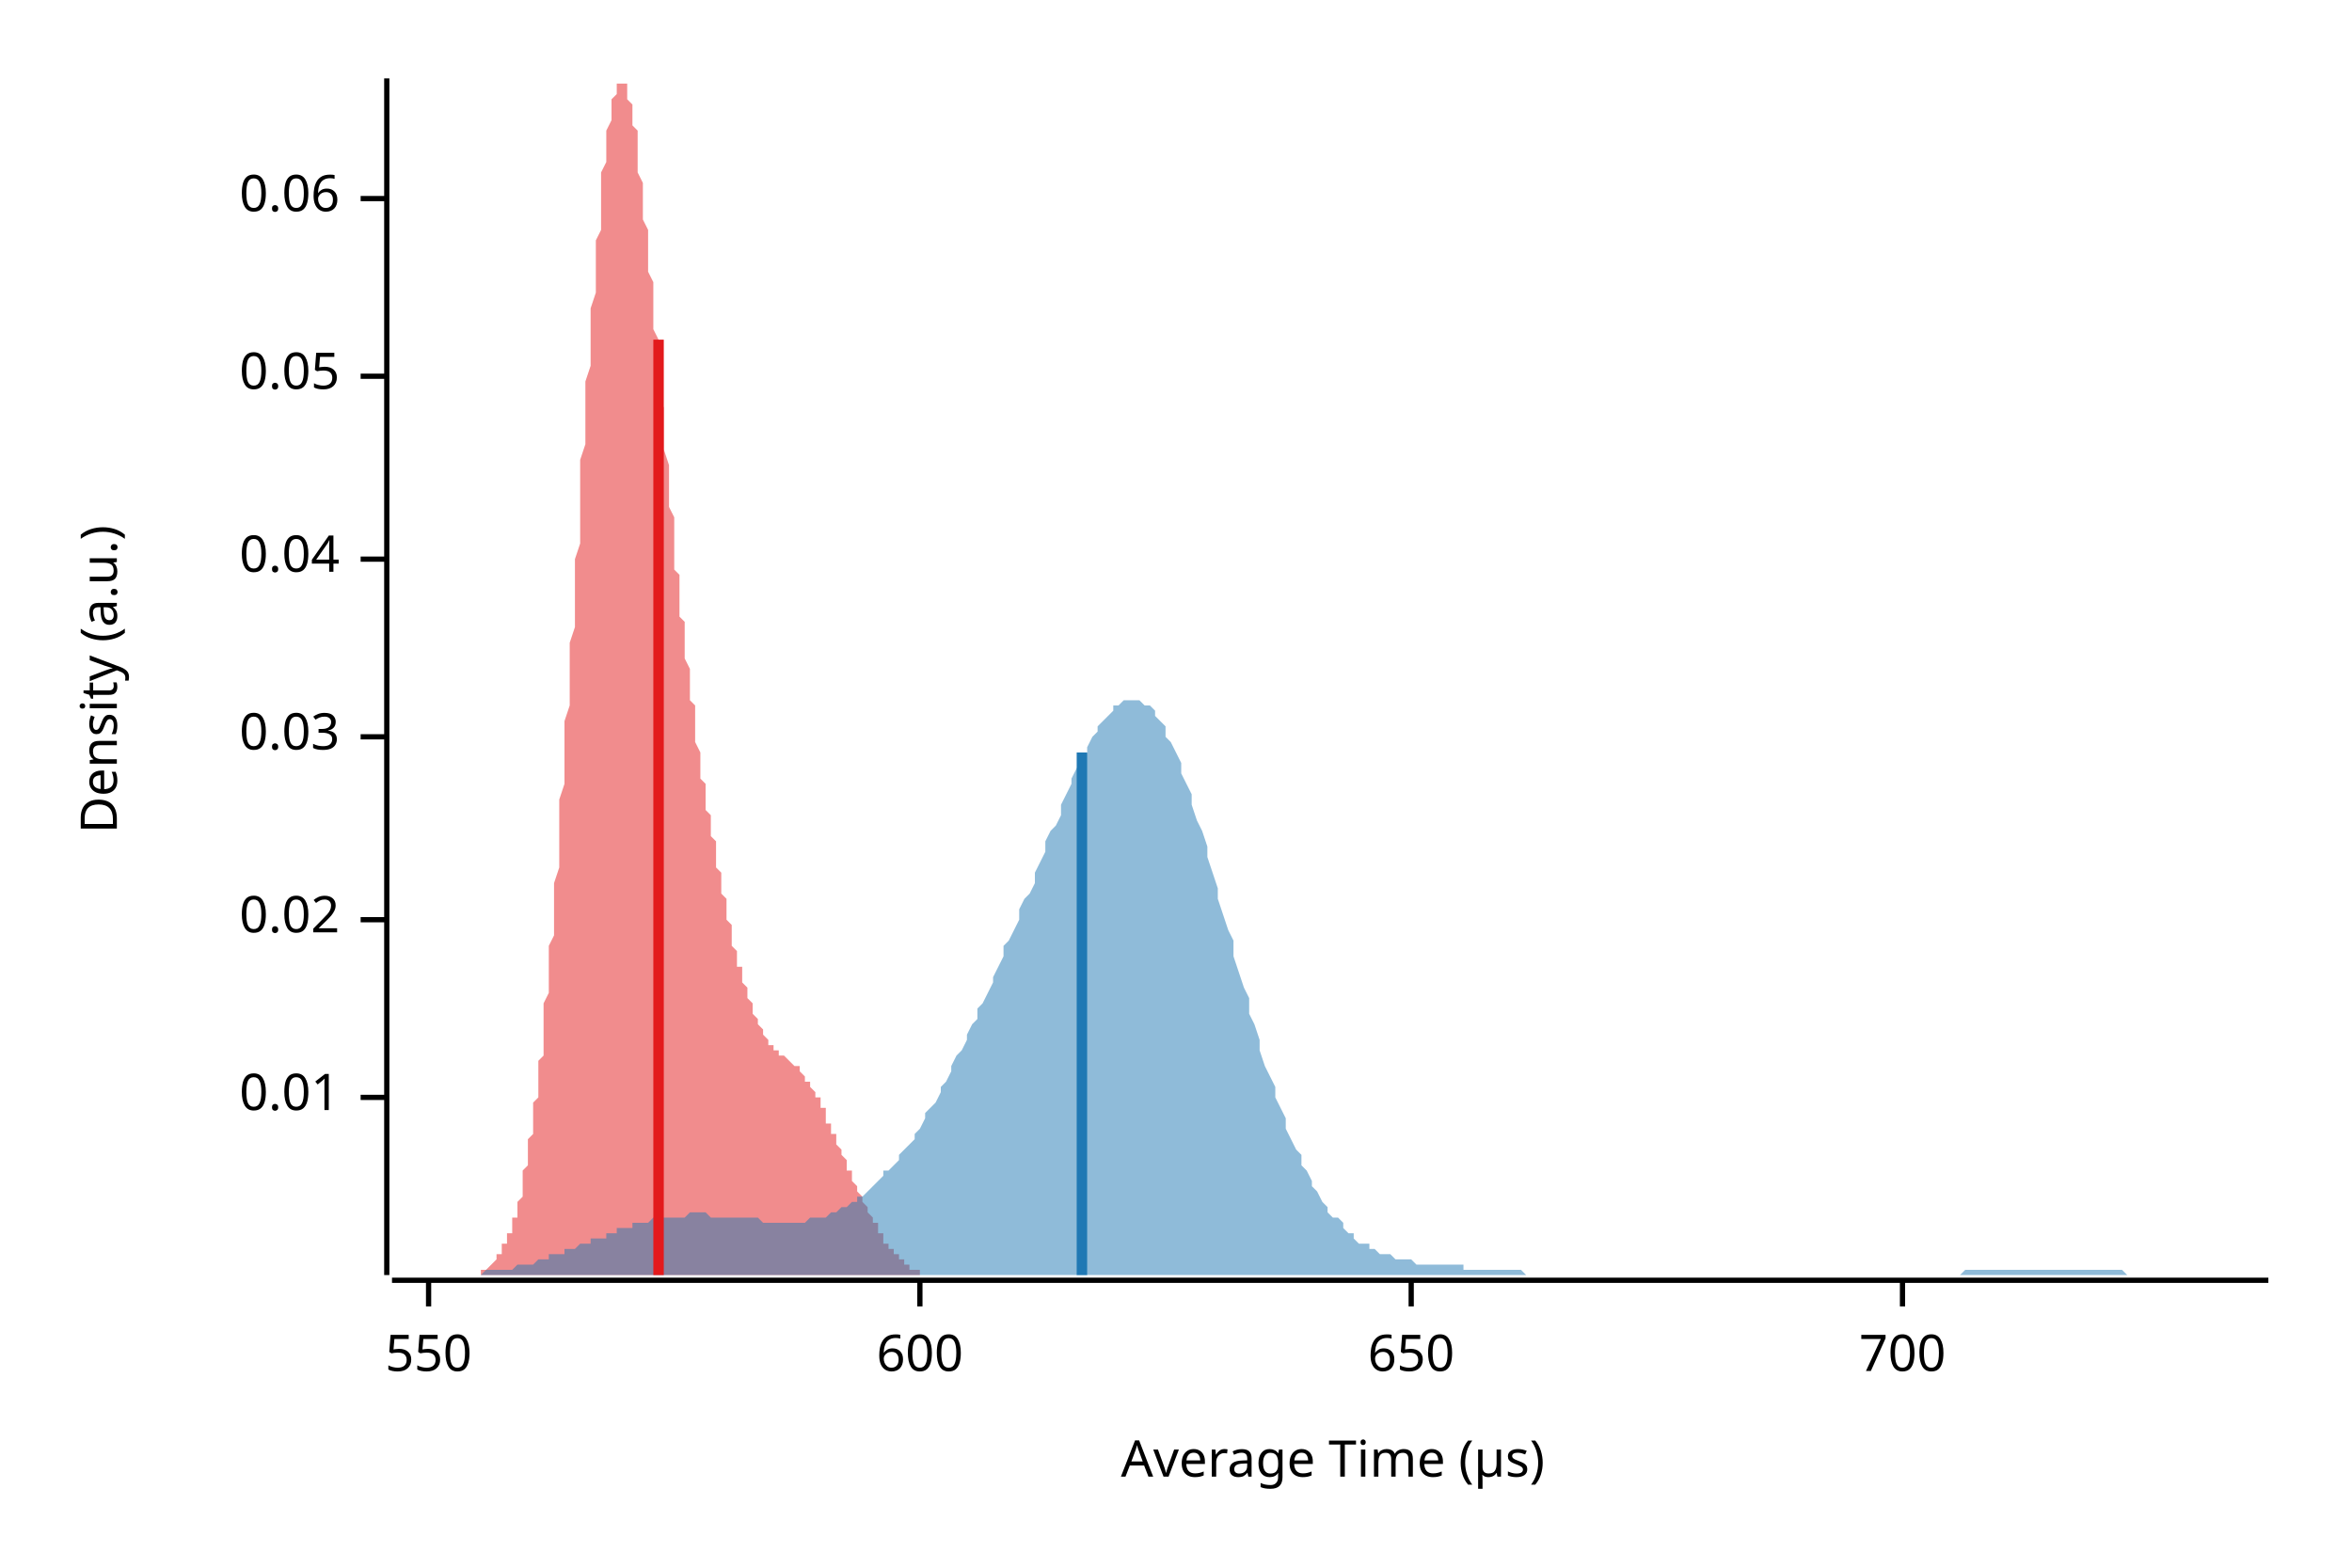
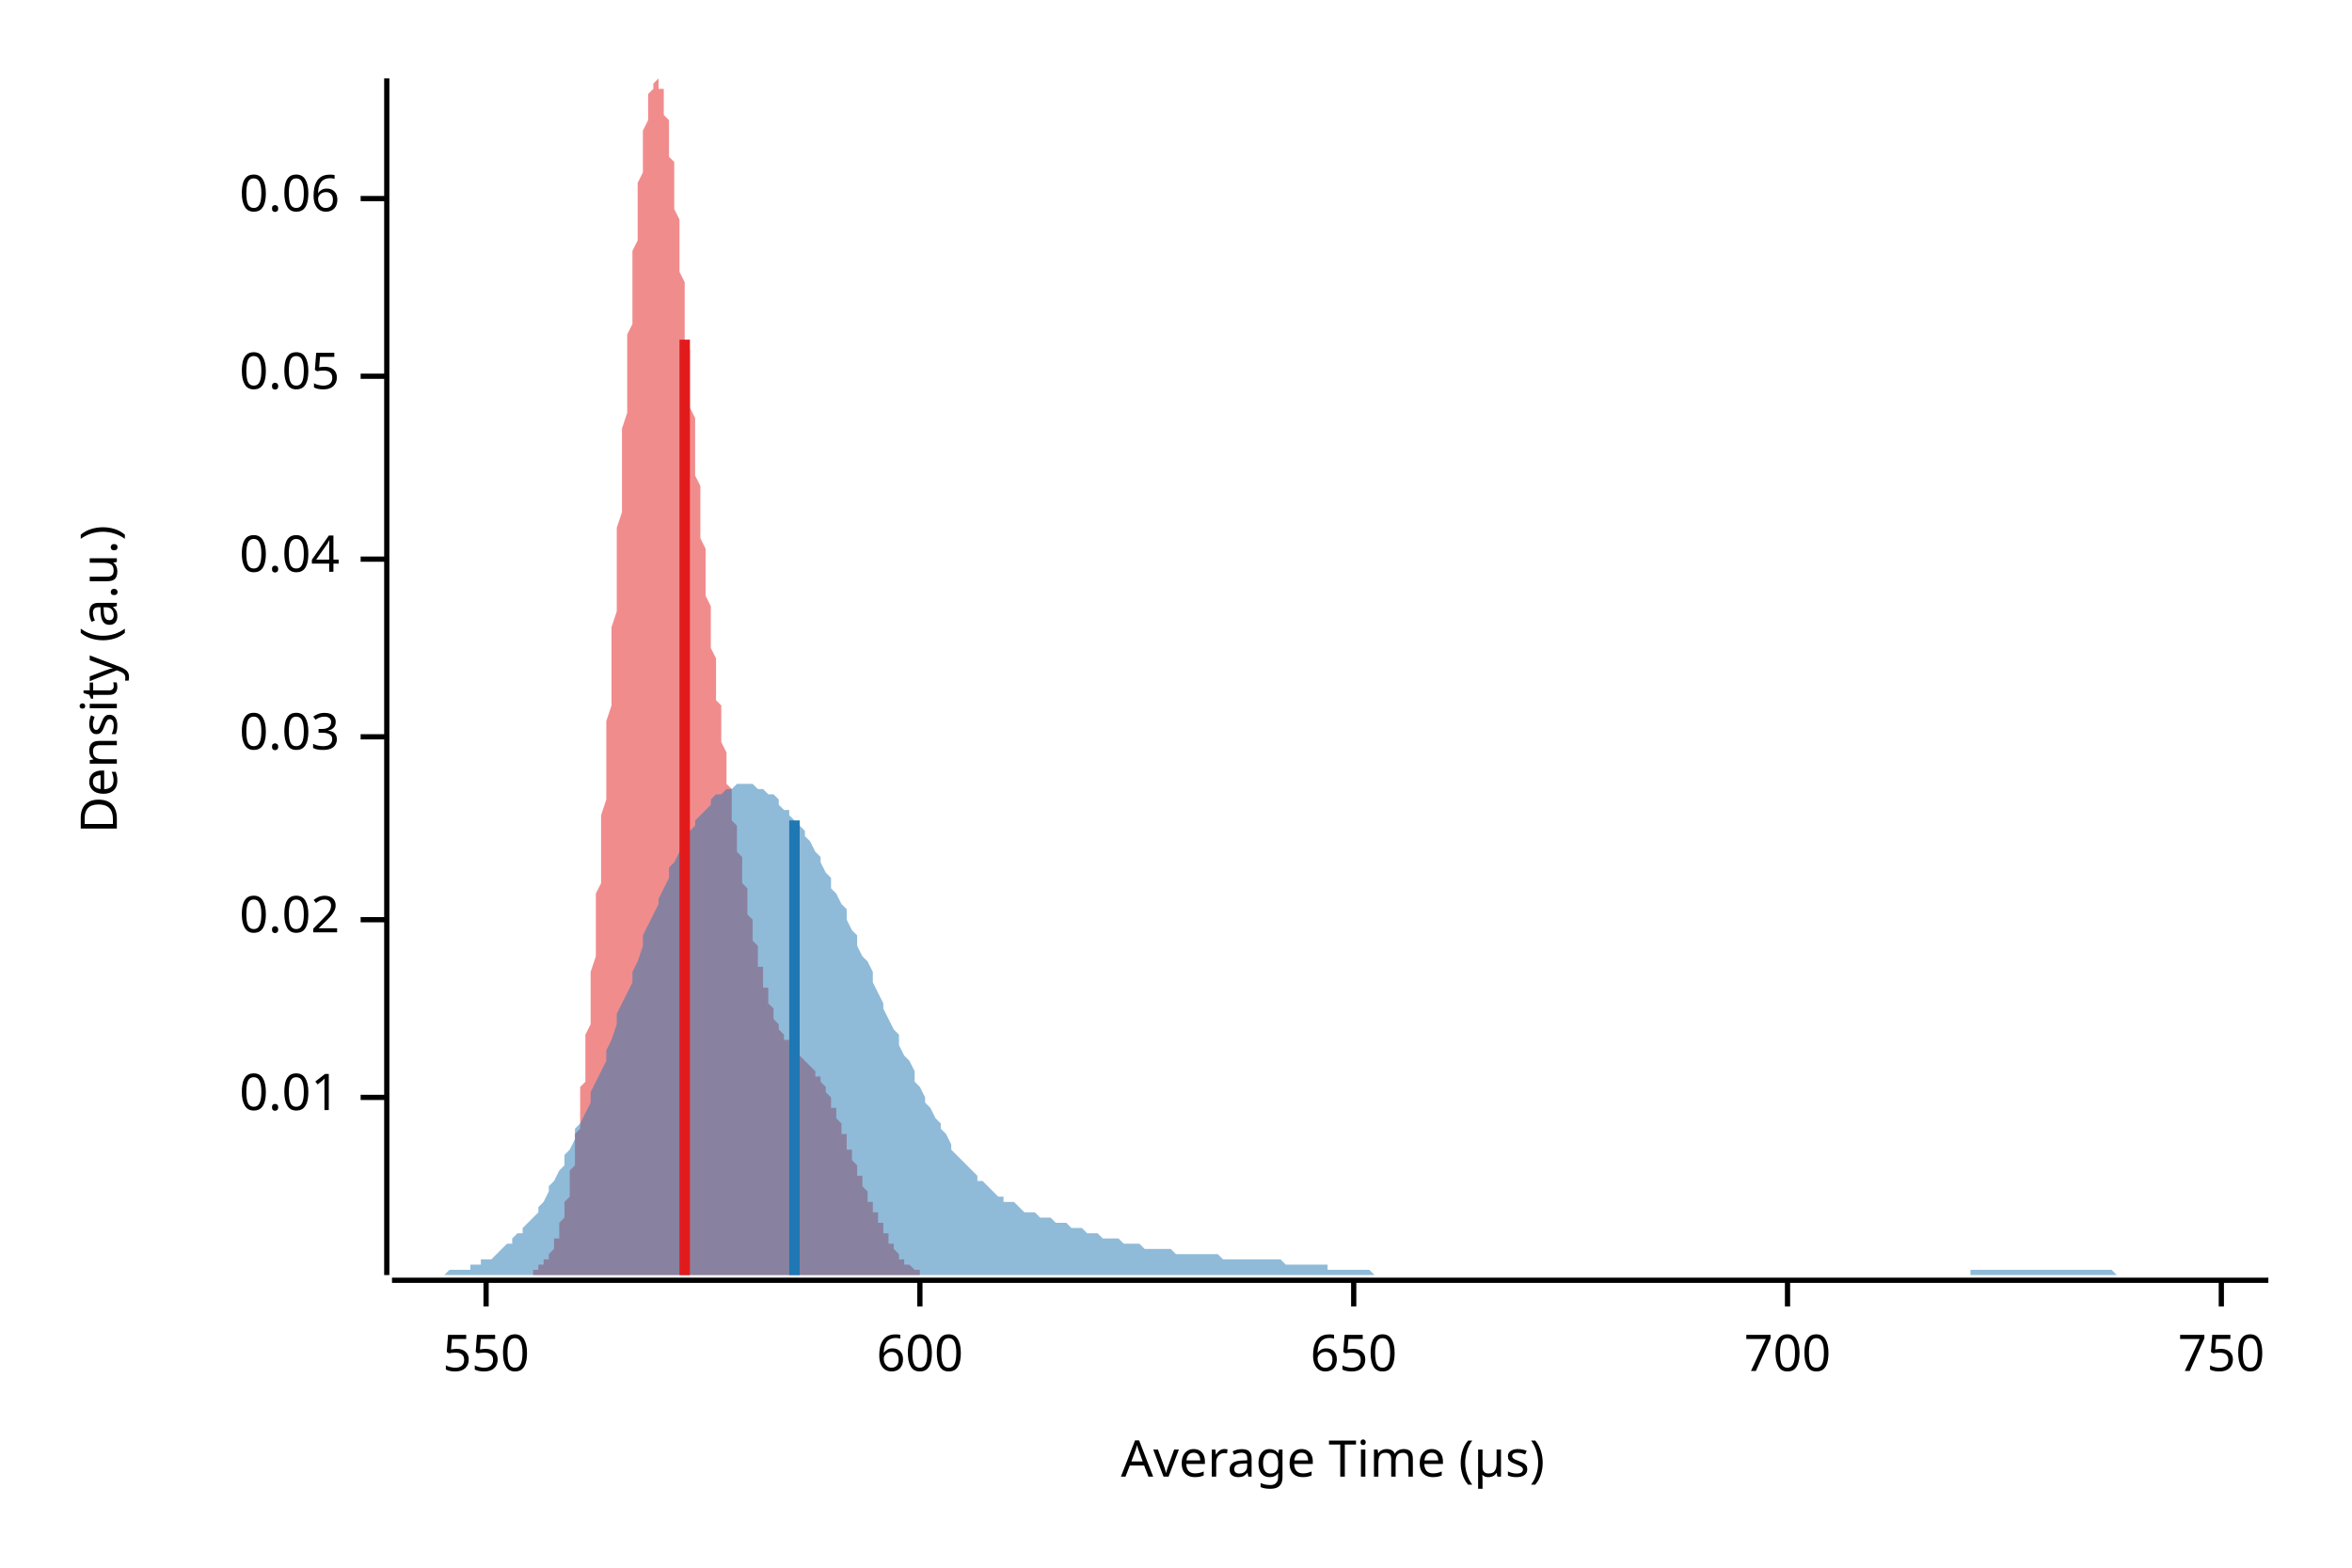
<svg xmlns="http://www.w3.org/2000/svg" width="450" height="300" viewBox="0 0 450 300">
  <text x="15" y="130" dy="0.76em" text-anchor="middle" font-family="sans-serif" font-size="9.677" opacity="1" fill="#000000" transform="rotate(270, 15, 130)">
Density (a.u.)
</text>
  <text x="255" y="285" dy="-0.5ex" text-anchor="middle" font-family="sans-serif" font-size="9.677" opacity="1" fill="#000000">
Average Time (µs)
</text>
  <polyline fill="none" opacity="1" stroke="#000000" stroke-width="1" points="74,15 74,244 " />
  <text x="65" y="210" dy="0.5ex" text-anchor="end" font-family="sans-serif" font-size="9.677" opacity="1" fill="#000000">
0.01
</text>
  <polyline fill="none" opacity="1" stroke="#000000" stroke-width="1" points="69,210 74,210 " />
  <text x="65" y="176" dy="0.5ex" text-anchor="end" font-family="sans-serif" font-size="9.677" opacity="1" fill="#000000">
0.02
</text>
  <polyline fill="none" opacity="1" stroke="#000000" stroke-width="1" points="69,176 74,176 " />
  <text x="65" y="141" dy="0.5ex" text-anchor="end" font-family="sans-serif" font-size="9.677" opacity="1" fill="#000000">
0.03
</text>
  <polyline fill="none" opacity="1" stroke="#000000" stroke-width="1" points="69,141 74,141 " />
  <text x="65" y="107" dy="0.5ex" text-anchor="end" font-family="sans-serif" font-size="9.677" opacity="1" fill="#000000">
0.04
</text>
  <polyline fill="none" opacity="1" stroke="#000000" stroke-width="1" points="69,107 74,107 " />
  <text x="65" y="72" dy="0.5ex" text-anchor="end" font-family="sans-serif" font-size="9.677" opacity="1" fill="#000000">
0.05
</text>
  <polyline fill="none" opacity="1" stroke="#000000" stroke-width="1" points="69,72 74,72 " />
  <text x="65" y="38" dy="0.5ex" text-anchor="end" font-family="sans-serif" font-size="9.677" opacity="1" fill="#000000">
0.06
</text>
  <polyline fill="none" opacity="1" stroke="#000000" stroke-width="1" points="69,38 74,38 " />
  <polyline fill="none" opacity="1" stroke="#000000" stroke-width="1" points="75,245 434,245 " />
-   <text x="82" y="255" dy="0.76em" text-anchor="middle" font-family="sans-serif" font-size="9.677" opacity="1" fill="#000000">
+   <text x="93" y="255" dy="0.76em" text-anchor="middle" font-family="sans-serif" font-size="9.677" opacity="1" fill="#000000">
550
</text>
-   <polyline fill="none" opacity="1" stroke="#000000" stroke-width="1" points="82,245 82,250 " />
+   <polyline fill="none" opacity="1" stroke="#000000" stroke-width="1" points="93,245 93,250 " />
  <text x="176" y="255" dy="0.76em" text-anchor="middle" font-family="sans-serif" font-size="9.677" opacity="1" fill="#000000">
600
</text>
  <polyline fill="none" opacity="1" stroke="#000000" stroke-width="1" points="176,245 176,250 " />
-   <text x="270" y="255" dy="0.76em" text-anchor="middle" font-family="sans-serif" font-size="9.677" opacity="1" fill="#000000">
+   <text x="259" y="255" dy="0.76em" text-anchor="middle" font-family="sans-serif" font-size="9.677" opacity="1" fill="#000000">
650
</text>
-   <polyline fill="none" opacity="1" stroke="#000000" stroke-width="1" points="270,245 270,250 " />
-   <text x="364" y="255" dy="0.76em" text-anchor="middle" font-family="sans-serif" font-size="9.677" opacity="1" fill="#000000">
+   <polyline fill="none" opacity="1" stroke="#000000" stroke-width="1" points="259,245 259,250 " />
+   <text x="342" y="255" dy="0.76em" text-anchor="middle" font-family="sans-serif" font-size="9.677" opacity="1" fill="#000000">
700
</text>
-   <polyline fill="none" opacity="1" stroke="#000000" stroke-width="1" points="364,245 364,250 " />
-   <polygon opacity="0.5" fill="#E31A1C" points="87,244 88,244 88,244 88,244 88,244 88,244 89,244 89,244 89,244 89,244 89,244 89,244 90,244 90,244 90,244 90,244 90,244 91,244 91,244 91,244 91,244 91,244 92,244 92,244 92,243 92,243 92,243 93,243 93,243 93,243 93,243 93,243 93,243 94,242 94,242 94,242 94,242 94,242 95,241 95,241 95,241 95,241 95,240 96,240 96,240 96,240 96,239 96,239 96,238 97,238 97,238 97,237 97,237 97,236 98,236 98,235 98,234 98,234 98,233 99,233 99,232 99,231 99,230 99,230 100,229 100,228 100,227 100,226 100,225 100,224 101,223 101,222 101,221 101,219 101,218 102,217 102,216 102,214 102,213 102,211 103,210 103,208 103,207 103,205 103,203 104,202 104,200 104,198 104,196 104,194 104,192 105,190 105,188 105,186 105,183 105,181 106,179 106,176 106,174 106,171 106,169 107,166 107,164 107,161 107,158 107,156 107,153 108,150 108,147 108,144 108,141 108,138 109,135 109,132 109,129 109,126 109,123 110,120 110,117 110,114 110,110 110,107 111,104 111,101 111,98 111,95 111,92 111,88 112,85 112,82 112,79 112,76 112,73 113,70 113,67 113,64 113,62 113,59 114,56 114,53 114,51 114,48 114,46 115,44 115,41 115,39 115,37 115,35 115,33 116,31 116,29 116,28 116,26 116,25 117,23 117,22 117,21 117,20 117,19 118,18 118,17 118,17 118,16 118,16 118,16 119,16 119,15 119,16 119,16 119,16 120,16 120,17 120,17 120,18 120,19 121,20 121,21 121,22 121,23 121,24 122,25 122,27 122,28 122,30 122,31 122,33 123,35 123,36 123,38 123,40 123,42 124,44 124,46 124,48 124,50 124,52 125,54 125,56 125,58 125,60 125,63 126,65 126,67 126,69 126,71 126,73 126,76 127,78 127,80 127,82 127,84 127,86 128,89 128,91 128,93 128,95 128,97 129,99 129,101 129,103 129,105 129,107 129,109 130,110 130,112 130,114 130,116 130,118 131,119 131,121 131,123 131,124 131,126 132,128 132,129 132,131 132,132 132,134 133,135 133,137 133,138 133,140 133,141 133,142 134,144 134,145 134,146 134,147 134,149 135,150 135,151 135,152 135,154 135,155 136,156 136,157 136,158 136,159 136,160 137,161 137,162 137,163 137,164 137,165 137,166 138,167 138,168 138,169 138,170 138,171 139,172 139,173 139,174 139,175 139,176 140,177 140,178 140,178 140,179 140,180 140,181 141,182 141,182 141,183 141,184 141,185 142,185 142,186 142,187 142,188 142,188 143,189 143,189 143,190 143,191 143,191 144,192 144,192 144,193 144,193 144,194 144,194 145,195 145,195 145,196 145,196 145,196 146,197 146,197 146,198 146,198 146,198 147,199 147,199 147,199 147,199 147,200 148,200 148,200 148,200 148,200 148,201 148,201 149,201 149,201 149,201 149,202 149,202 150,202 150,202 150,202 150,202 150,202 151,203 151,203 151,203 151,203 151,203 151,203 152,204 152,204 152,204 152,204 152,204 153,204 153,205 153,205 153,205 153,205 154,206 154,206 154,206 154,206 154,207 155,207 155,207 155,207 155,208 155,208 155,208 156,209 156,209 156,209 156,210 156,210 157,210 157,211 157,211 157,212 157,212 158,212 158,213 158,213 158,214 158,214 158,215 159,215 159,215 159,216 159,216 159,217 160,217 160,218 160,218 160,219 160,219 161,220 161,220 161,220 161,221 161,221 162,222 162,222 162,223 162,223 162,224 162,224 163,224 163,225 163,225 163,226 163,226 164,227 164,227 164,227 164,228 164,228 165,229 165,229 165,229 165,230 165,230 166,231 166,231 166,231 166,232 166,232 166,232 167,233 167,233 167,233 167,234 167,234 168,234 168,235 168,235 168,235 168,236 169,236 169,236 169,237 169,237 169,237 169,238 170,238 170,238 170,238 170,239 170,239 171,239 171,239 171,240 171,240 171,240 172,240 172,240 172,241 172,241 172,241 173,241 173,241 173,241 173,242 173,242 173,242 174,242 174,242 174,242 174,243 174,243 175,243 175,243 175,243 175,243 175,243 176,243 176,243 176,243 176,243 176,244 177,244 177,244 177,244 177,244 177,244 177,244 178,244 178,244 178,244 178,244 178,244 179,244 179,244 179,244 179,244 179,244 180,244 180,244 180,244 180,244 180,244 180,244 181,244 181,244 181,244 181,244 181,244 182,244 182,244 182,244 182,244 87,244 " />
-   <polygon opacity="0.5" fill="#1F78B4" points="75,244 75,244 76,244 77,244 77,244 78,244 79,244 80,244 80,244 81,244 82,244 82,244 83,244 84,244 85,244 85,244 86,244 87,244 87,244 88,244 89,244 90,244 90,244 91,244 92,244 92,244 93,243 94,243 95,243 95,243 96,243 97,243 98,243 98,243 99,242 100,242 100,242 101,242 102,242 103,241 103,241 104,241 105,241 105,240 106,240 107,240 108,240 108,239 109,239 110,239 110,239 111,238 112,238 113,238 113,237 114,237 115,237 116,237 116,236 117,236 118,236 118,235 119,235 120,235 121,235 121,234 122,234 123,234 123,234 124,234 125,233 126,233 126,233 127,233 128,233 128,233 129,233 130,233 131,233 131,233 132,232 133,232 133,232 134,232 135,232 136,233 136,233 137,233 138,233 139,233 139,233 140,233 141,233 141,233 142,233 143,233 144,233 144,233 145,233 146,234 146,234 147,234 148,234 149,234 149,234 150,234 151,234 151,234 152,234 153,234 154,234 154,234 155,233 156,233 157,233 157,233 158,233 159,232 159,232 160,232 161,231 162,231 162,231 163,230 164,230 164,229 165,229 166,228 167,227 167,227 168,226 169,225 169,224 170,224 171,223 172,222 172,221 173,220 174,219 175,218 175,217 176,216 177,214 177,213 178,212 179,211 180,209 180,208 181,207 182,205 182,204 183,202 184,201 185,199 185,198 186,196 187,195 187,193 188,192 189,190 190,188 190,187 191,185 192,183 192,181 193,180 194,178 195,176 195,174 196,172 197,171 198,169 198,167 199,165 200,163 200,161 201,159 202,158 203,156 203,154 204,152 205,150 205,149 206,147 207,146 208,144 208,143 209,141 210,140 210,139 211,138 212,137 213,136 213,135 214,135 215,134 216,134 216,134 217,134 218,134 218,134 219,135 220,135 221,136 221,137 222,138 223,139 223,141 224,142 225,144 226,146 226,148 227,150 228,152 228,154 229,157 230,159 231,162 231,164 232,167 233,170 233,172 234,175 235,178 236,180 236,183 237,186 238,189 239,191 239,194 240,196 241,199 241,201 242,204 243,206 244,208 244,210 245,212 246,214 246,216 247,218 248,220 249,221 249,223 250,224 251,226 251,227 252,228 253,230 254,231 254,232 255,233 256,233 257,234 257,235 258,236 259,236 259,237 260,238 261,238 262,238 262,239 263,239 264,240 264,240 265,240 266,240 267,241 267,241 268,241 269,241 269,241 270,241 271,242 272,242 272,242 273,242 274,242 275,242 275,242 276,242 277,242 277,242 278,242 279,242 280,242 280,243 281,243 282,243 282,243 283,243 284,243 285,243 285,243 286,243 287,243 287,243 288,243 289,243 290,243 290,243 291,243 292,244 292,244 293,244 294,244 295,244 295,244 296,244 297,244 298,244 298,244 299,244 300,244 300,244 301,244 302,244 303,244 303,244 304,244 305,244 305,244 306,244 307,244 308,244 308,244 309,244 310,244 310,244 311,244 312,244 313,244 313,244 314,244 315,244 316,244 316,244 317,244 318,244 318,244 319,244 320,244 321,244 321,244 322,244 323,244 323,244 324,244 325,244 326,244 326,244 327,244 328,244 328,244 329,244 330,244 331,244 331,244 332,244 333,244 333,244 334,244 335,244 336,244 336,244 337,244 338,244 339,244 339,244 340,244 341,244 341,244 342,244 343,244 344,244 344,244 345,244 346,244 346,244 347,244 348,244 349,244 349,244 350,244 351,244 351,244 352,244 353,244 354,244 354,244 355,244 356,244 357,244 357,244 358,244 359,244 359,244 360,244 361,244 362,244 362,244 363,244 364,244 364,244 365,244 366,244 367,244 367,244 368,244 369,244 369,244 370,244 371,244 372,244 372,244 373,244 374,244 375,244 375,244 376,243 377,243 377,243 378,243 379,243 380,243 380,243 381,243 382,243 382,243 383,243 384,243 385,243 385,243 386,243 387,243 387,243 388,243 389,243 390,243 390,243 391,243 392,243 392,243 393,243 394,243 395,243 395,243 396,243 397,243 398,243 398,243 399,243 400,243 400,243 401,243 402,243 403,243 403,243 404,243 405,243 405,243 406,243 407,244 408,244 408,244 409,244 410,244 410,244 411,244 412,244 413,244 413,244 414,244 415,244 416,244 416,244 417,244 418,244 418,244 419,244 420,244 421,244 421,244 422,244 423,244 423,244 424,244 425,244 426,244 426,244 427,244 428,244 428,244 429,244 430,244 431,244 431,244 432,244 433,244 434,244 434,244 75,244 " />
-   <polyline fill="none" opacity="1" stroke="#E31A1C" stroke-width="2" points="126,244 126,65 " />
-   <polyline fill="none" opacity="1" stroke="#1F78B4" stroke-width="2" points="207,244 207,144 " />
+   <polyline fill="none" opacity="1" stroke="#000000" stroke-width="1" points="342,245 342,250 " />
+   <text x="425" y="255" dy="0.76em" text-anchor="middle" font-family="sans-serif" font-size="9.677" opacity="1" fill="#000000">
+ 750
+ </text>
+   <polyline fill="none" opacity="1" stroke="#000000" stroke-width="1" points="425,245 425,250 " />
+   <polygon opacity="0.5" fill="#E31A1C" points="98,244 98,244 98,244 98,244 99,244 99,244 99,244 99,244 99,244 99,244 100,244 100,244 100,244 100,244 100,244 100,244 101,244 101,244 101,244 101,244 101,244 101,244 102,244 102,244 102,243 102,243 102,243 102,243 103,243 103,243 103,243 103,243 103,243 103,242 104,242 104,242 104,242 104,242 104,241 104,241 105,241 105,241 105,240 105,240 105,240 105,240 106,239 106,239 106,238 106,238 106,238 106,237 107,237 107,236 107,236 107,235 107,234 107,234 108,233 108,233 108,232 108,231 108,230 108,230 109,229 109,228 109,227 109,226 109,225 109,224 110,223 110,222 110,221 110,219 110,218 110,217 111,216 111,214 111,213 111,211 111,210 111,208 112,207 112,205 112,203 112,202 112,200 112,198 113,196 113,194 113,192 113,190 113,188 113,186 114,183 114,181 114,179 114,176 114,174 114,171 115,169 115,166 115,164 115,161 115,158 115,156 116,153 116,150 116,147 116,144 116,141 116,138 117,135 117,132 117,129 117,126 117,123 117,120 118,117 118,114 118,110 118,107 118,104 118,101 119,98 119,95 119,92 119,88 119,85 119,82 120,79 120,76 120,73 120,70 120,67 120,64 121,62 121,59 121,56 121,53 121,51 121,48 122,46 122,44 122,41 122,39 122,37 122,35 123,33 123,31 123,29 123,28 123,26 123,25 124,23 124,22 124,21 124,20 124,19 124,18 125,17 125,17 125,16 125,16 125,16 125,16 126,15 126,16 126,16 126,16 126,16 126,17 127,17 127,18 127,19 127,20 127,21 127,22 128,23 128,24 128,25 128,27 128,28 128,30 129,31 129,33 129,35 129,36 129,38 129,40 130,42 130,44 130,46 130,48 130,50 130,52 131,54 131,56 131,58 131,60 131,63 131,65 132,67 132,69 132,71 132,73 132,76 132,78 133,80 133,82 133,84 133,86 133,89 133,91 134,93 134,95 134,97 134,99 134,101 134,103 135,105 135,107 135,109 135,110 135,112 135,114 136,116 136,118 136,119 136,121 136,123 136,124 137,126 137,128 137,129 137,131 137,132 137,134 138,135 138,137 138,138 138,140 138,141 138,142 139,144 139,145 139,146 139,147 139,149 139,150 140,151 140,152 140,154 140,155 140,156 140,157 141,158 141,159 141,160 141,161 141,162 141,163 142,164 142,165 142,166 142,167 142,168 142,169 143,170 143,171 143,172 143,173 143,174 143,175 144,176 144,177 144,178 144,178 144,179 144,180 145,181 145,182 145,182 145,183 145,184 145,185 146,185 146,186 146,187 146,188 146,188 146,189 147,189 147,190 147,191 147,191 147,192 147,192 148,193 148,193 148,194 148,194 148,195 148,195 149,196 149,196 149,196 149,197 149,197 150,198 150,198 150,198 150,199 150,199 150,199 151,199 151,200 151,200 151,200 151,200 151,200 152,201 152,201 152,201 152,201 152,201 152,202 153,202 153,202 153,202 153,202 153,202 153,202 154,203 154,203 154,203 154,203 154,203 154,203 155,204 155,204 155,204 155,204 155,204 155,204 156,205 156,205 156,205 156,205 156,206 156,206 157,206 157,206 157,207 157,207 157,207 157,207 158,208 158,208 158,208 158,209 158,209 158,209 159,210 159,210 159,210 159,211 159,211 159,212 160,212 160,212 160,213 160,213 160,214 160,214 161,215 161,215 161,215 161,216 161,216 161,217 162,217 162,218 162,218 162,219 162,219 162,220 163,220 163,220 163,221 163,221 163,222 163,222 164,223 164,223 164,224 164,224 164,224 164,225 165,225 165,226 165,226 165,227 165,227 165,227 166,228 166,228 166,229 166,229 166,229 166,230 167,230 167,231 167,231 167,231 167,232 167,232 168,232 168,233 168,233 168,233 168,234 168,234 169,234 169,235 169,235 169,235 169,236 169,236 170,236 170,237 170,237 170,237 170,238 170,238 171,238 171,238 171,239 171,239 171,239 171,239 172,240 172,240 172,240 172,240 172,240 172,241 173,241 173,241 173,241 173,241 173,241 173,242 174,242 174,242 174,242 174,242 174,242 174,242 175,243 175,243 175,243 175,243 175,243 175,243 176,243 176,243 176,243 176,243 176,244 176,244 177,244 177,244 177,244 177,244 177,244 177,244 178,244 178,244 178,244 178,244 178,244 178,244 179,244 179,244 179,244 179,244 179,244 179,244 180,244 180,244 180,244 180,244 180,244 180,244 181,244 181,244 181,244 181,244 181,244 181,244 98,244 " />
+   <polygon opacity="0.5" fill="#1F78B4" points="75,244 75,244 76,244 77,244 77,244 78,244 79,244 80,244 80,244 81,244 82,244 82,244 83,244 84,244 85,244 85,244 86,243 87,243 87,243 88,243 89,243 90,243 90,242 91,242 92,242 92,241 93,241 94,241 95,240 95,240 96,239 97,238 98,238 98,237 99,236 100,236 100,235 101,234 102,233 103,232 103,231 104,230 105,228 105,227 106,226 107,224 108,223 108,221 109,220 110,218 110,216 111,215 112,213 113,211 113,209 114,207 115,205 116,203 116,201 117,199 118,196 118,194 119,192 120,190 121,188 121,186 122,184 123,181 123,179 124,177 125,175 126,173 126,172 127,170 128,168 128,166 129,165 130,163 131,162 131,160 132,159 133,158 133,157 134,156 135,155 136,154 136,153 137,152 138,152 139,151 139,151 140,151 141,150 141,150 142,150 143,150 144,150 144,150 145,151 146,151 146,151 147,152 148,152 149,153 149,154 150,155 151,155 151,156 152,157 153,158 154,159 154,160 155,161 156,163 157,164 157,165 158,167 159,168 159,170 160,171 161,173 162,174 162,176 163,178 164,179 164,181 165,183 166,184 167,186 167,188 168,190 169,192 169,193 170,195 171,197 172,198 172,200 173,202 174,203 175,205 175,207 176,208 177,210 177,211 178,212 179,214 180,215 180,216 181,217 182,219 182,220 183,221 184,222 185,223 185,223 186,224 187,225 187,226 188,226 189,227 190,228 190,228 191,229 192,229 192,230 193,230 194,230 195,231 195,231 196,232 197,232 198,232 198,232 199,233 200,233 200,233 201,233 202,234 203,234 203,234 204,234 205,235 205,235 206,235 207,235 208,236 208,236 209,236 210,236 210,236 211,237 212,237 213,237 213,237 214,237 215,238 216,238 216,238 217,238 218,238 218,238 219,239 220,239 221,239 221,239 222,239 223,239 223,239 224,239 225,240 226,240 226,240 227,240 228,240 228,240 229,240 230,240 231,240 231,240 232,240 233,240 233,240 234,241 235,241 236,241 236,241 237,241 238,241 239,241 239,241 240,241 241,241 241,241 242,241 243,241 244,241 244,241 245,241 246,242 246,242 247,242 248,242 249,242 249,242 250,242 251,242 251,242 252,242 253,242 254,242 254,243 255,243 256,243 257,243 257,243 258,243 259,243 259,243 260,243 261,243 262,243 262,243 263,244 264,244 264,244 265,244 266,244 267,244 267,244 268,244 269,244 269,244 270,244 271,244 272,244 272,244 273,244 274,244 275,244 275,244 276,244 277,244 277,244 278,244 279,244 280,244 280,244 281,244 282,244 282,244 283,244 284,244 285,244 285,244 286,244 287,244 287,244 288,244 289,244 290,244 290,244 291,244 292,244 292,244 293,244 294,244 295,244 295,244 296,244 297,244 298,244 298,244 299,244 300,244 300,244 301,244 302,244 303,244 303,244 304,244 305,244 305,244 306,244 307,244 308,244 308,244 309,244 310,244 310,244 311,244 312,244 313,244 313,244 314,244 315,244 316,244 316,244 317,244 318,244 318,244 319,244 320,244 321,244 321,244 322,244 323,244 323,244 324,244 325,244 326,244 326,244 327,244 328,244 328,244 329,244 330,244 331,244 331,244 332,244 333,244 333,244 334,244 335,244 336,244 336,244 337,244 338,244 339,244 339,244 340,244 341,244 341,244 342,244 343,244 344,244 344,244 345,244 346,244 346,244 347,244 348,244 349,244 349,244 350,244 351,244 351,244 352,244 353,244 354,244 354,244 355,244 356,244 357,244 357,244 358,244 359,244 359,244 360,244 361,244 362,244 362,244 363,244 364,244 364,244 365,244 366,244 367,244 367,244 368,244 369,244 369,244 370,244 371,244 372,244 372,244 373,244 374,244 375,244 375,244 376,244 377,244 377,243 378,243 379,243 380,243 380,243 381,243 382,243 382,243 383,243 384,243 385,243 385,243 386,243 387,243 387,243 388,243 389,243 390,243 390,243 391,243 392,243 392,243 393,243 394,243 395,243 395,243 396,243 397,243 398,243 398,243 399,243 400,243 400,243 401,243 402,243 403,243 403,243 404,243 405,244 405,244 406,244 407,244 408,244 408,244 409,244 410,244 410,244 411,244 412,244 413,244 413,244 414,244 415,244 416,244 416,244 417,244 418,244 418,244 419,244 420,244 421,244 421,244 422,244 423,244 423,244 424,244 425,244 426,244 426,244 427,244 428,244 428,244 429,244 430,244 431,244 431,244 432,244 433,244 434,244 434,244 75,244 " />
+   <polyline fill="none" opacity="1" stroke="#E31A1C" stroke-width="2" points="131,244 131,65 " />
+   <polyline fill="none" opacity="1" stroke="#1F78B4" stroke-width="2" points="152,244 152,157 " />
</svg>
